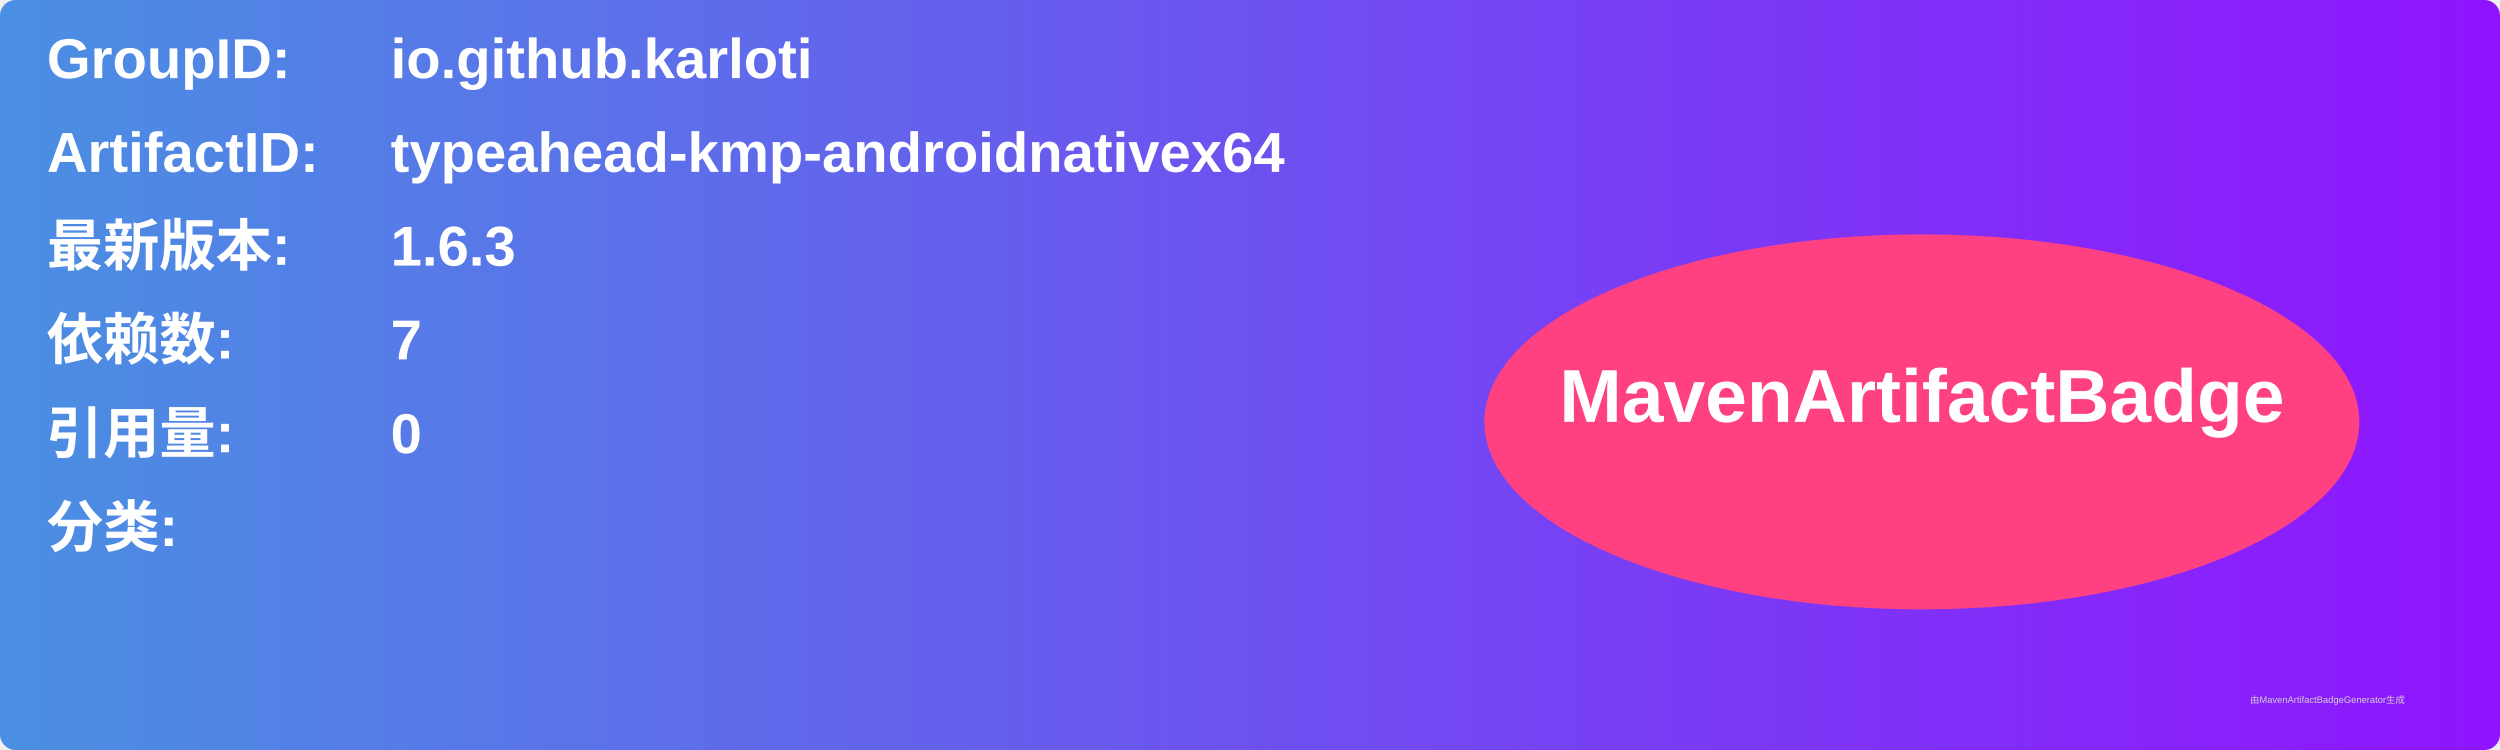
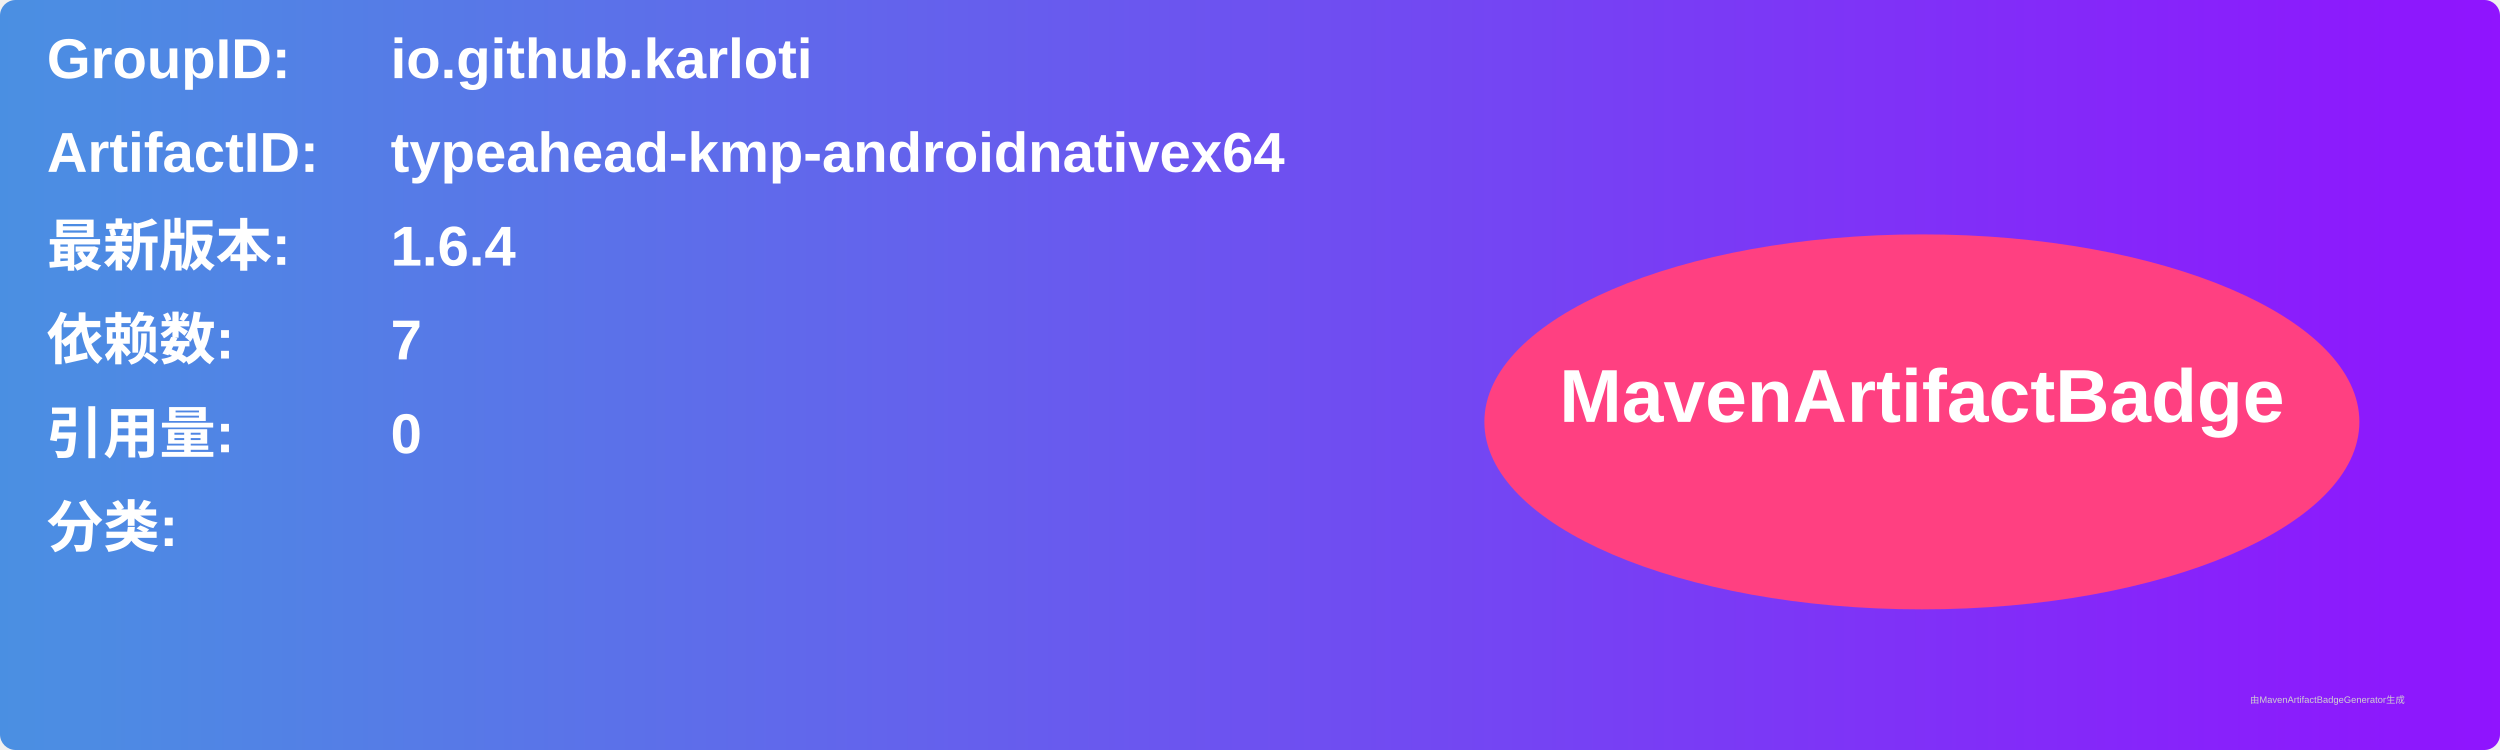
<svg xmlns="http://www.w3.org/2000/svg" width="800" height="240" viewBox="0 0 800 240">
  <linearGradient id="grad" x1="0%" y1="0%" x2="100%" y2="0%">
    <stop offset="0%" stop-color="#4a90e2" />
    <stop offset="100%" stop-color="#9013fe" />
  </linearGradient>
  <rect width="100%" height="100%" rx="5" ry="5" fill="url(#grad)" />
  <g transform="translate(15, 15)">
    <text x="0" y="10" font-family="Arial" font-size="18" fill="white" font-weight="bold" width="260">GroupID:</text>
    <text x="110" y="10" font-family="Arial" font-size="18" fill="white" font-weight="bold" width="460">io.github.karloti</text>
    <text x="0" y="40" font-family="Arial" font-size="18" fill="white" font-weight="bold" width="260">ArtifactID:</text>
    <text x="110" y="40" font-family="Arial" font-size="18" fill="white" font-weight="bold" width="460">typeahead-kmp-androidnativex64</text>
    <text x="0" y="70" font-family="Arial" font-size="18" fill="white" font-weight="bold">最新版本:</text>
    <text x="110" y="70" font-family="Arial" font-size="18" fill="white" font-weight="bold">
-       <tspan font-weight="bold">1.6.3</tspan>
+       <tspan font-weight="bold">1.6.4</tspan>
    </text>
    <text x="0" y="100" font-family="Arial" font-size="18" fill="white" font-weight="bold">依赖数: </text>
    <text x="110" y="100" font-family="Arial" font-size="18" fill="white">
      <tspan font-weight="bold">7</tspan>
    </text>
    <text x="0" y="130" font-family="Arial" font-size="18" fill="white" font-weight="bold">引用量: </text>
    <text x="110" y="130" font-family="Arial" font-size="18" fill="white">
      <tspan font-weight="bold">0</tspan>
    </text>
    <text x="0" y="160" font-family="Arial" font-size="18" fill="white" font-weight="bold">分类:</text>
    <text x="10" y="190" font-family="Arial" font-size="10" fill="white">
      <tspan font-weight="bold" />
    </text>
    <ellipse cx="600" cy="120" rx="140" ry="60" fill="#ff4081" />
    <text x="600" y="120" text-anchor="middle" font-family="Arial" font-size="24" fill="white" font-weight="bold">MavenArtifactBadge</text>
  </g>
  <text x="720" y="225" font-family="Arial" font-size="3" fill="#d0d0d0">由MavenArtifactBadgeGenerator生成</text>
</svg>
